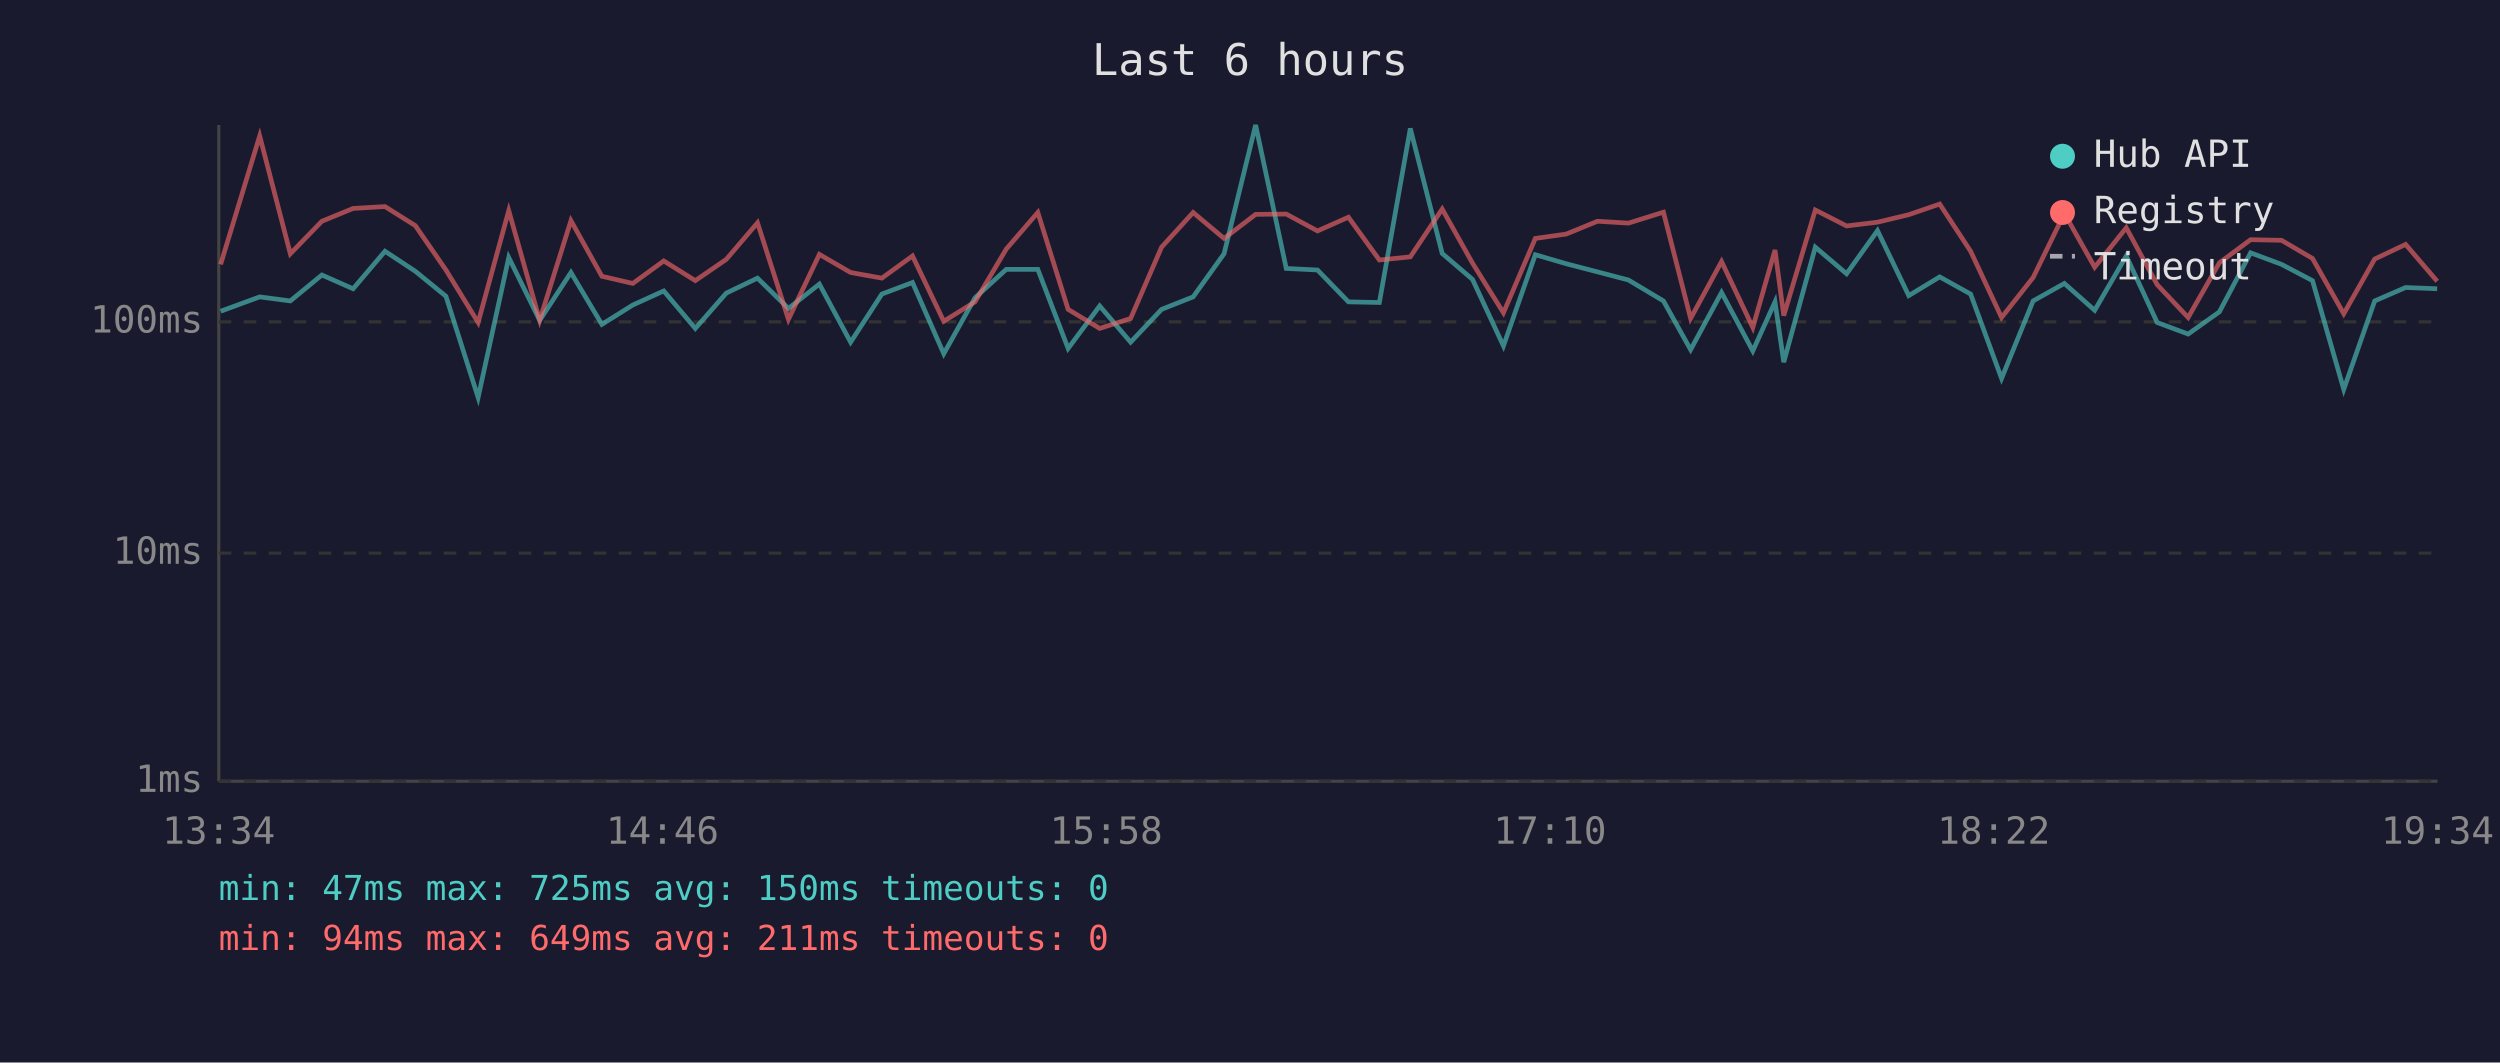
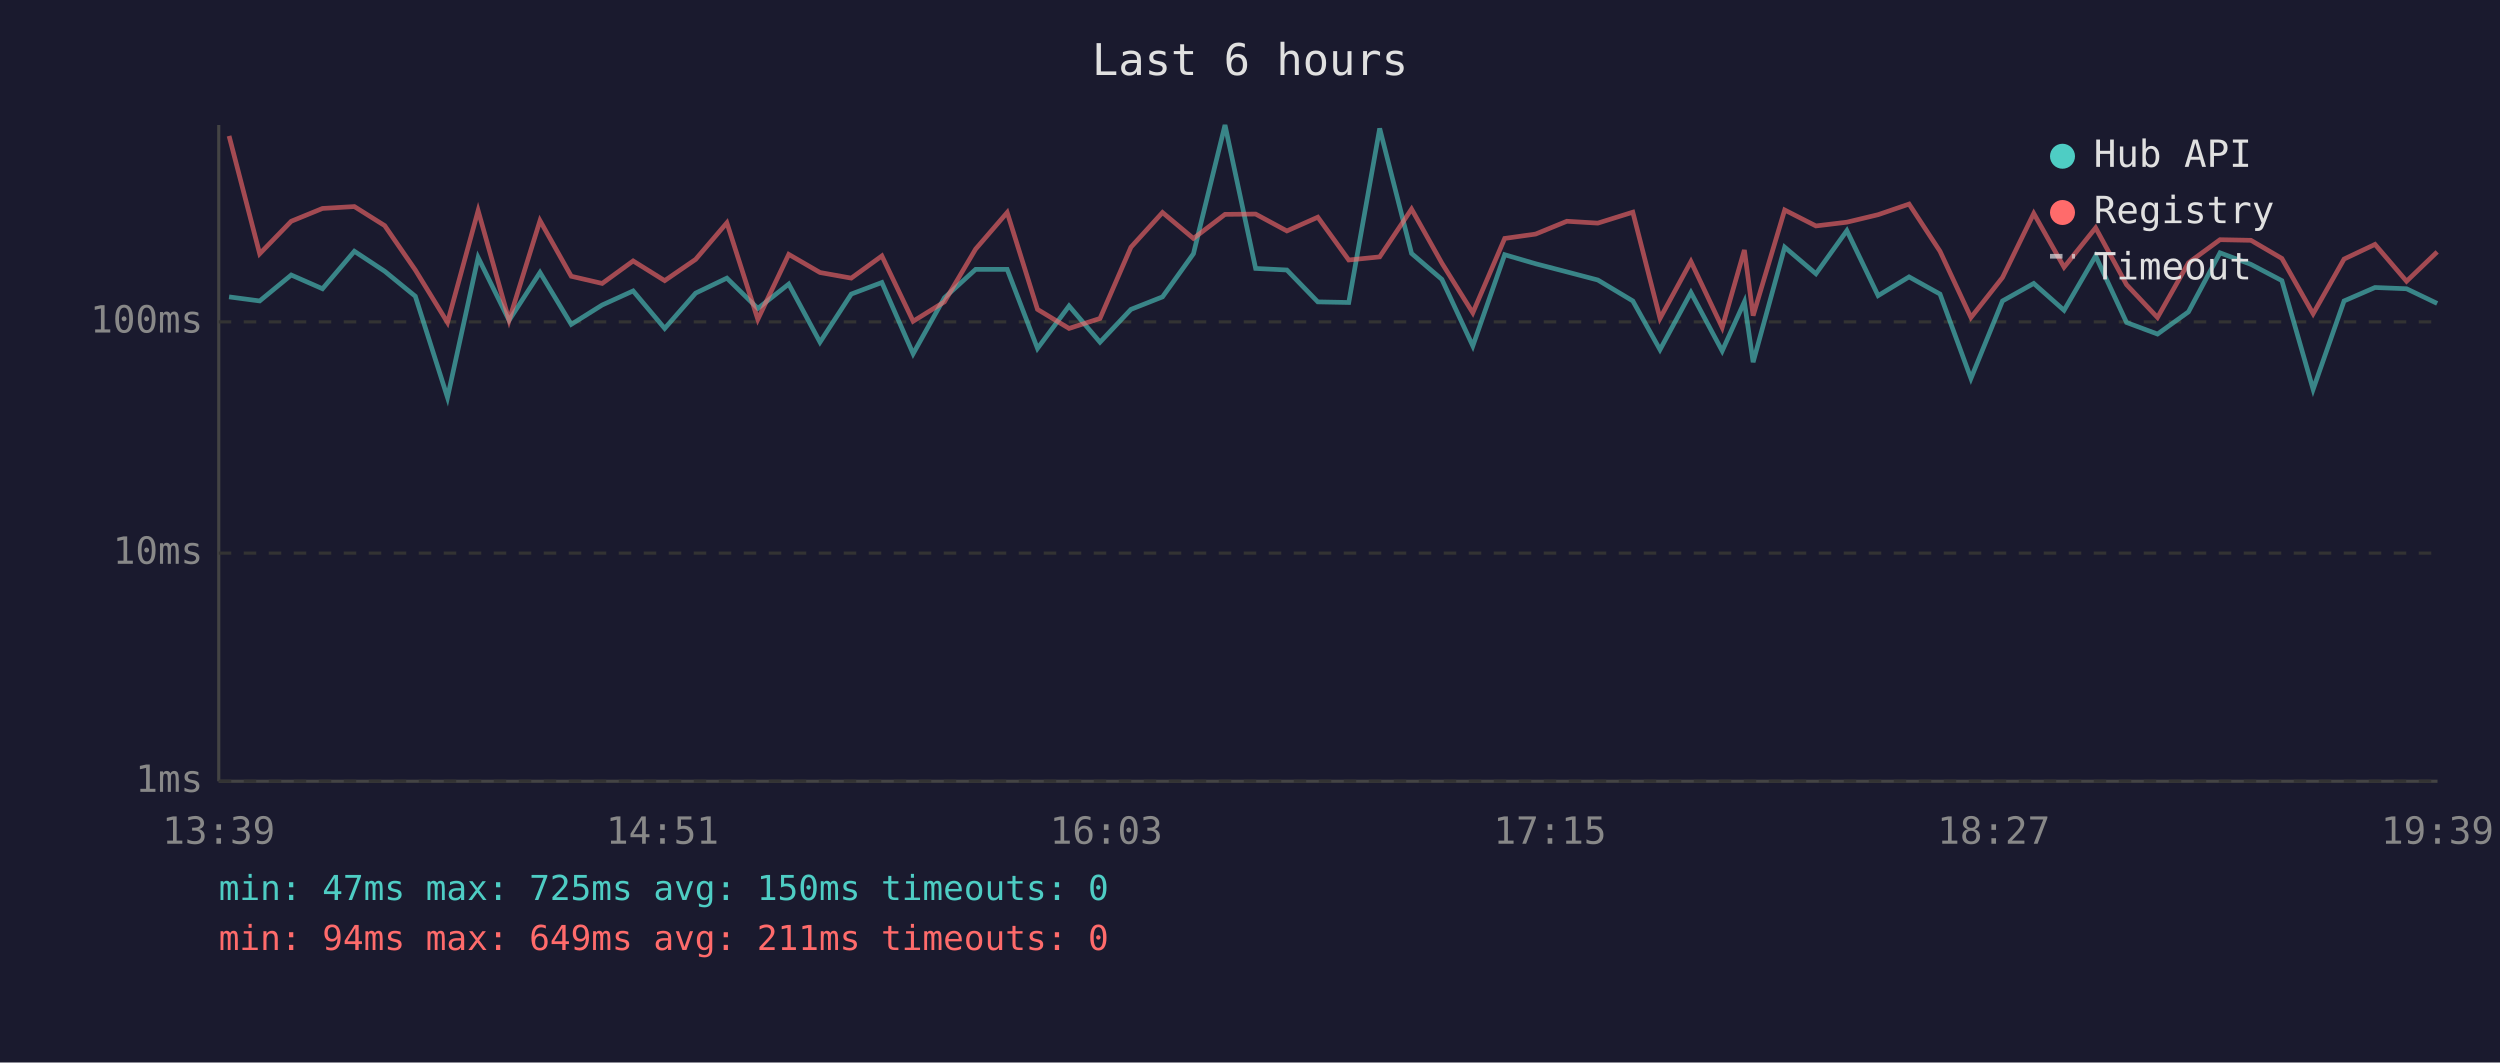
<svg xmlns="http://www.w3.org/2000/svg" viewBox="0 0 800 340" font-family="monospace" font-size="12">
  <rect width="800" height="340" fill="#1a1a2e" />
  <text x="400" y="24" fill="#e0e0e0" font-size="14" text-anchor="middle">Last 6 hours</text>
  <line x1="70" y1="40" x2="70" y2="250" stroke="#444" stroke-width="1" />
  <line x1="70" y1="250" x2="780" y2="250" stroke="#444" stroke-width="1" />
  <line x1="70" y1="250" x2="780" y2="250" stroke="#333" stroke-width="1" stroke-dasharray="4" />
  <text x="65" y="250" fill="#888" text-anchor="end" dominant-baseline="middle">1ms</text>
  <line x1="70" y1="177" x2="780" y2="177" stroke="#333" stroke-width="1" stroke-dasharray="4" />
  <text x="65" y="177" fill="#888" text-anchor="end" dominant-baseline="middle">10ms</text>
  <line x1="70" y1="103" x2="780" y2="103" stroke="#333" stroke-width="1" stroke-dasharray="4" />
  <text x="65" y="103" fill="#888" text-anchor="end" dominant-baseline="middle">100ms</text>
-   <text x="70" y="270" fill="#888" text-anchor="middle">13:34</text>
-   <text x="212" y="270" fill="#888" text-anchor="middle">14:46</text>
-   <text x="354" y="270" fill="#888" text-anchor="middle">15:58</text>
-   <text x="496" y="270" fill="#888" text-anchor="middle">17:10</text>
-   <text x="638" y="270" fill="#888" text-anchor="middle">18:22</text>
-   <text x="780" y="270" fill="#888" text-anchor="middle">19:34</text>
-   <polyline points="70.6,99.6 83.1,95.0 92.9,96.3 103.0,88.0 113.0,92.4 123.2,80.4 132.9,86.8 142.7,94.8 153.0,127.2 162.8,82.4 172.7,102.5 182.7,87.2 192.6,103.8 202.5,97.6 212.4,93.1 222.5,105.1 232.4,93.8 242.4,89.0 252.3,98.7 262.2,90.9 272.2,109.5 282.2,94.1 292.0,90.4 302.0,113.2 312.0,95.3 322.0,86.2 332.1,86.2 341.8,111.5 351.9,97.9 361.8,109.5 371.7,99.0 381.8,95.0 391.7,81.2 401.8,40.0 411.6,85.9 421.6,86.4 431.5,96.6 441.4,96.8 451.3,41.1 461.5,81.1 471.2,89.4 481.1,110.7 491.3,81.5 501.2,84.4 511.2,87.0 521.1,89.6 532.3,96.3 541.0,111.9 550.9,93.6 560.9,112.3 568.0,96.6 570.8,115.9 580.9,79.1 590.9,87.6 600.8,73.8 610.8,94.6 620.7,88.6 630.6,94.1 640.5,121.1 650.6,96.3 660.6,90.7 670.3,99.3 680.4,81.9 690.3,103.2 700.2,106.9 710.2,99.8 720.2,80.9 730.1,84.6 740.0,89.8 750.0,124.6 759.9,96.3 769.8,92.0 779.9,92.4" fill="none" stroke="#4ecdc4" stroke-width="1.5" opacity="0.6" />
-   <polyline points="70.6,84.6 83.1,43.5 92.9,81.2 103.0,70.8 113.0,66.7 123.2,66.1 132.9,72.2 142.7,86.4 153.0,103.2 162.8,67.4 172.7,102.5 182.7,70.6 192.6,88.4 202.5,90.7 212.4,83.5 222.5,89.8 232.4,83.0 242.4,71.3 252.3,102.2 262.2,81.4 272.2,87.2 282.2,89.0 292.0,81.9 302.0,102.8 312.0,96.6 322.0,79.7 332.1,68.0 341.8,99.0 351.9,105.1 361.8,101.9 371.7,79.1 381.8,68.0 391.7,76.3 401.8,68.6 411.6,68.5 421.6,73.9 431.5,69.5 441.4,83.2 451.3,82.2 461.5,66.9 471.2,84.2 481.1,100.1 491.3,76.3 501.2,74.9 511.2,70.8 521.1,71.4 532.3,67.9 541.0,101.9 550.9,83.7 560.9,104.8 568.0,80.0 570.8,101.0 580.9,67.2 590.9,72.3 600.8,71.1 610.8,68.7 620.7,65.3 630.6,80.4 640.5,101.6 650.6,88.8 660.6,68.3 670.3,85.5 680.4,72.9 690.3,91.1 700.2,101.6 710.2,84.1 720.2,76.7 730.1,76.9 740.0,82.7 750.0,100.4 759.9,82.9 769.8,78.2 779.9,90.0" fill="none" stroke="#ff6b6b" stroke-width="1.5" opacity="0.6" />
+   <text x="70" y="270" fill="#888" text-anchor="middle">13:39</text>
+   <text x="212" y="270" fill="#888" text-anchor="middle">14:51</text>
+   <text x="354" y="270" fill="#888" text-anchor="middle">16:03</text>
+   <text x="496" y="270" fill="#888" text-anchor="middle">17:15</text>
+   <text x="638" y="270" fill="#888" text-anchor="middle">18:27</text>
+   <text x="780" y="270" fill="#888" text-anchor="middle">19:39</text>
+   <polyline points="73.3,95.0 83.1,96.3 93.2,88.0 103.2,92.4 113.4,80.4 123.1,86.8 132.9,94.8 143.2,127.2 153.0,82.4 162.9,102.5 172.8,87.2 182.8,103.8 192.7,97.6 202.6,93.1 212.7,105.1 222.6,93.8 232.6,89.0 242.5,98.7 252.4,90.9 262.4,109.5 272.4,94.1 282.2,90.4 292.2,113.2 302.2,95.3 312.2,86.2 322.3,86.2 332.0,111.5 342.1,97.9 352.0,109.5 361.9,99.0 372.0,95.0 381.9,81.2 392.0,40.0 401.8,85.9 411.8,86.4 421.7,96.6 431.6,96.8 441.5,41.1 451.7,81.1 461.4,89.4 471.3,110.7 481.5,81.5 491.4,84.4 501.4,87.0 511.3,89.6 522.5,96.3 531.2,111.9 541.1,93.6 551.1,112.3 558.2,96.6 561.0,115.9 571.1,79.1 581.1,87.6 591.0,73.8 601.0,94.6 610.9,88.6 620.8,94.1 630.7,121.1 640.8,96.3 650.8,90.7 660.5,99.3 670.6,81.9 680.5,103.2 690.4,106.9 700.3,99.8 710.4,80.9 720.3,84.6 730.2,89.8 740.2,124.6 750.1,96.3 760.0,92.0 770.1,92.4 779.9,97.1" fill="none" stroke="#4ecdc4" stroke-width="1.5" opacity="0.6" />
+   <polyline points="73.3,43.5 83.1,81.2 93.2,70.8 103.2,66.7 113.4,66.1 123.1,72.2 132.9,86.4 143.2,103.2 153.0,67.4 162.9,102.5 172.8,70.6 182.8,88.4 192.7,90.7 202.6,83.5 212.7,89.8 222.6,83.0 232.6,71.3 242.5,102.2 252.4,81.4 262.4,87.2 272.4,89.0 282.2,81.9 292.2,102.8 302.2,96.6 312.2,79.7 322.3,68.0 332.0,99.0 342.1,105.1 352.0,101.9 361.9,79.1 372.0,68.0 381.9,76.3 392.0,68.6 401.8,68.5 411.8,73.9 421.7,69.5 431.6,83.2 441.5,82.2 451.7,66.9 461.4,84.2 471.3,100.1 481.5,76.3 491.4,74.9 501.4,70.8 511.3,71.4 522.5,67.9 531.2,101.9 541.1,83.7 551.1,104.8 558.2,80.0 561.0,101.0 571.1,67.2 581.1,72.3 591.0,71.1 601.0,68.7 610.9,65.3 620.8,80.4 630.7,101.6 640.8,88.8 650.8,68.3 660.5,85.5 670.6,72.9 680.5,91.1 690.4,101.6 700.3,84.1 710.4,76.7 720.3,76.9 730.2,82.7 740.2,100.4 750.1,82.9 760.0,78.2 770.1,90.0 779.9,80.6" fill="none" stroke="#ff6b6b" stroke-width="1.5" opacity="0.6" />
  <circle cx="660" cy="50" r="4" fill="#4ecdc4" />
  <text x="670" y="50" fill="#e0e0e0" dominant-baseline="middle">Hub API</text>
  <circle cx="660" cy="68" r="4" fill="#ff6b6b" />
  <text x="670" y="68" fill="#e0e0e0" dominant-baseline="middle">Registry</text>
  <line x1="656" y1="82" x2="664" y2="82" stroke="#e0e0e0" stroke-width="1.5" stroke-dasharray="4,3" opacity="0.7" />
  <text x="670" y="86" fill="#e0e0e0" dominant-baseline="middle">Timeout</text>
  <text x="70" y="288" fill="#4ecdc4" font-size="11">min: 47ms  max: 725ms  avg: 150ms  timeouts: 0</text>
  <text x="70" y="304" fill="#ff6b6b" font-size="11">min: 94ms  max: 649ms  avg: 211ms  timeouts: 0</text>
</svg>
